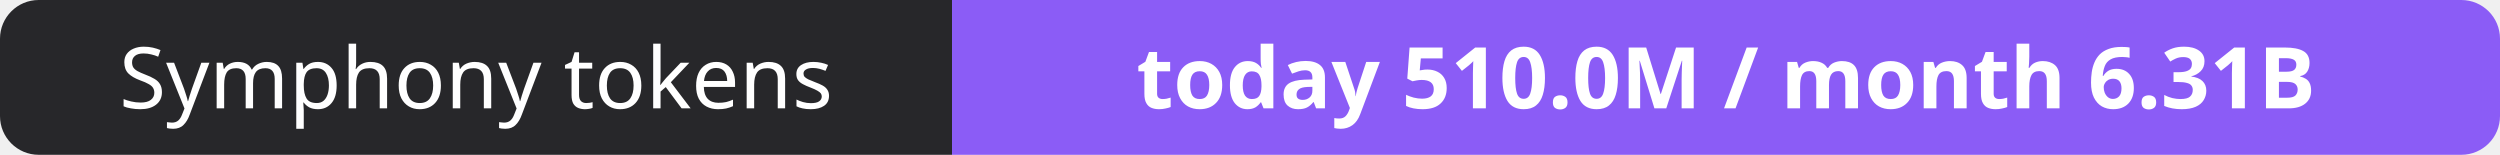
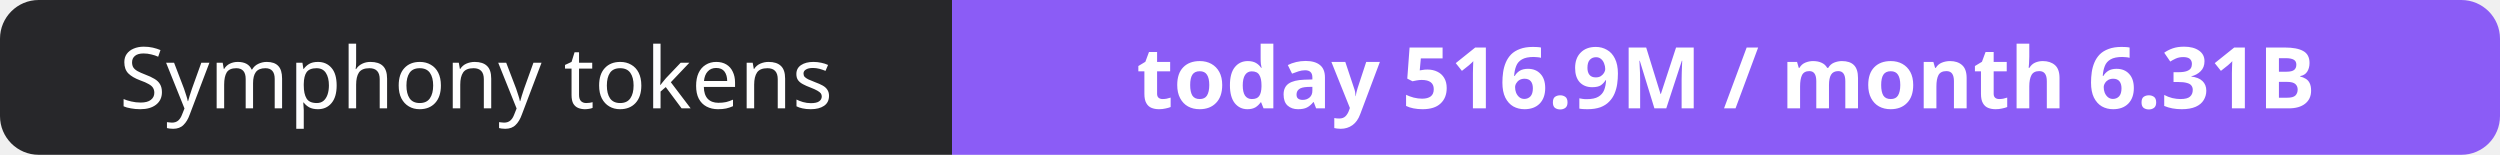
- <svg xmlns="http://www.w3.org/2000/svg" width="323" height="20" role="img" aria-label="Symphony tokens: today 510.0M / month 6.31B">
+ <svg xmlns="http://www.w3.org/2000/svg" width="323" height="20" role="img" aria-label="Symphony tokens: today 516.9M / month 6.31B">
  <clipPath id="r">
    <rect width="323" height="20" rx="5" fill="#fff" />
  </clipPath>
  <g clip-path="url(#r)">
    <rect width="123" height="20" fill="#27272a" />
    <rect x="123" width="200" height="20" fill="#8b5cf6" />
  </g>
  <g fill="#fff" text-anchor="middle" font-family="Verdana,Geneva,sans-serif" font-size="11">
    <text x="61.5" y="14">Symphony tokens</text>
-     <text x="223.0" y="14" font-weight="700">today 510.0M / month 6.31B</text>
+     <text x="223.0" y="14" font-weight="700">today 516.9M / month 6.31B</text>
  </g>
</svg>
